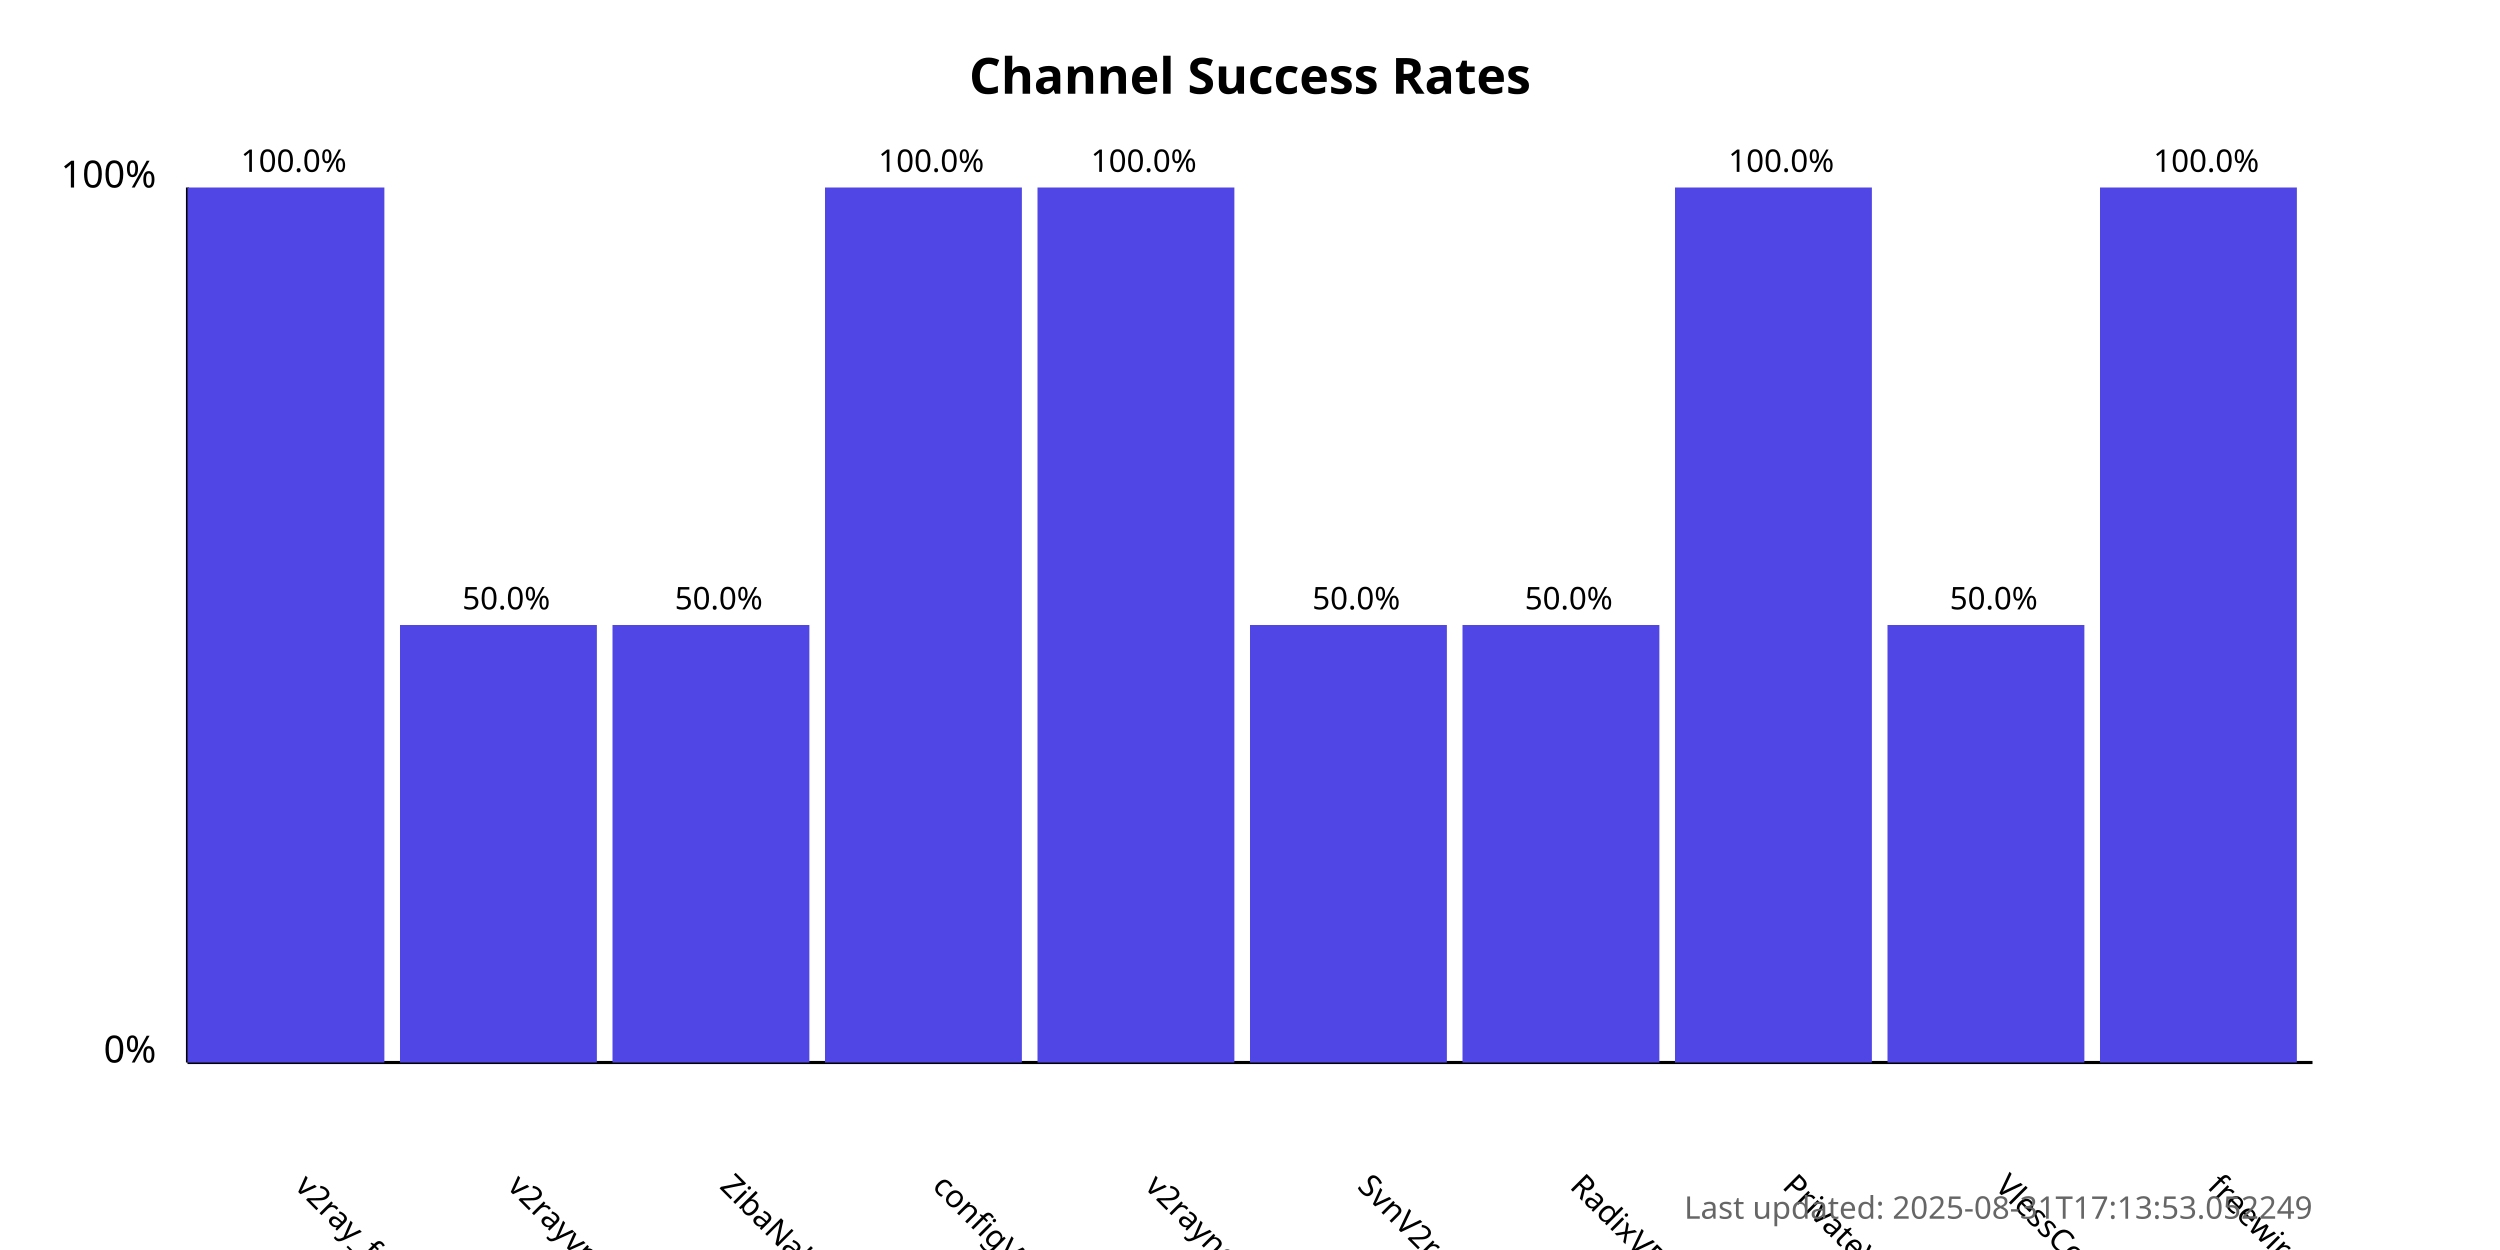
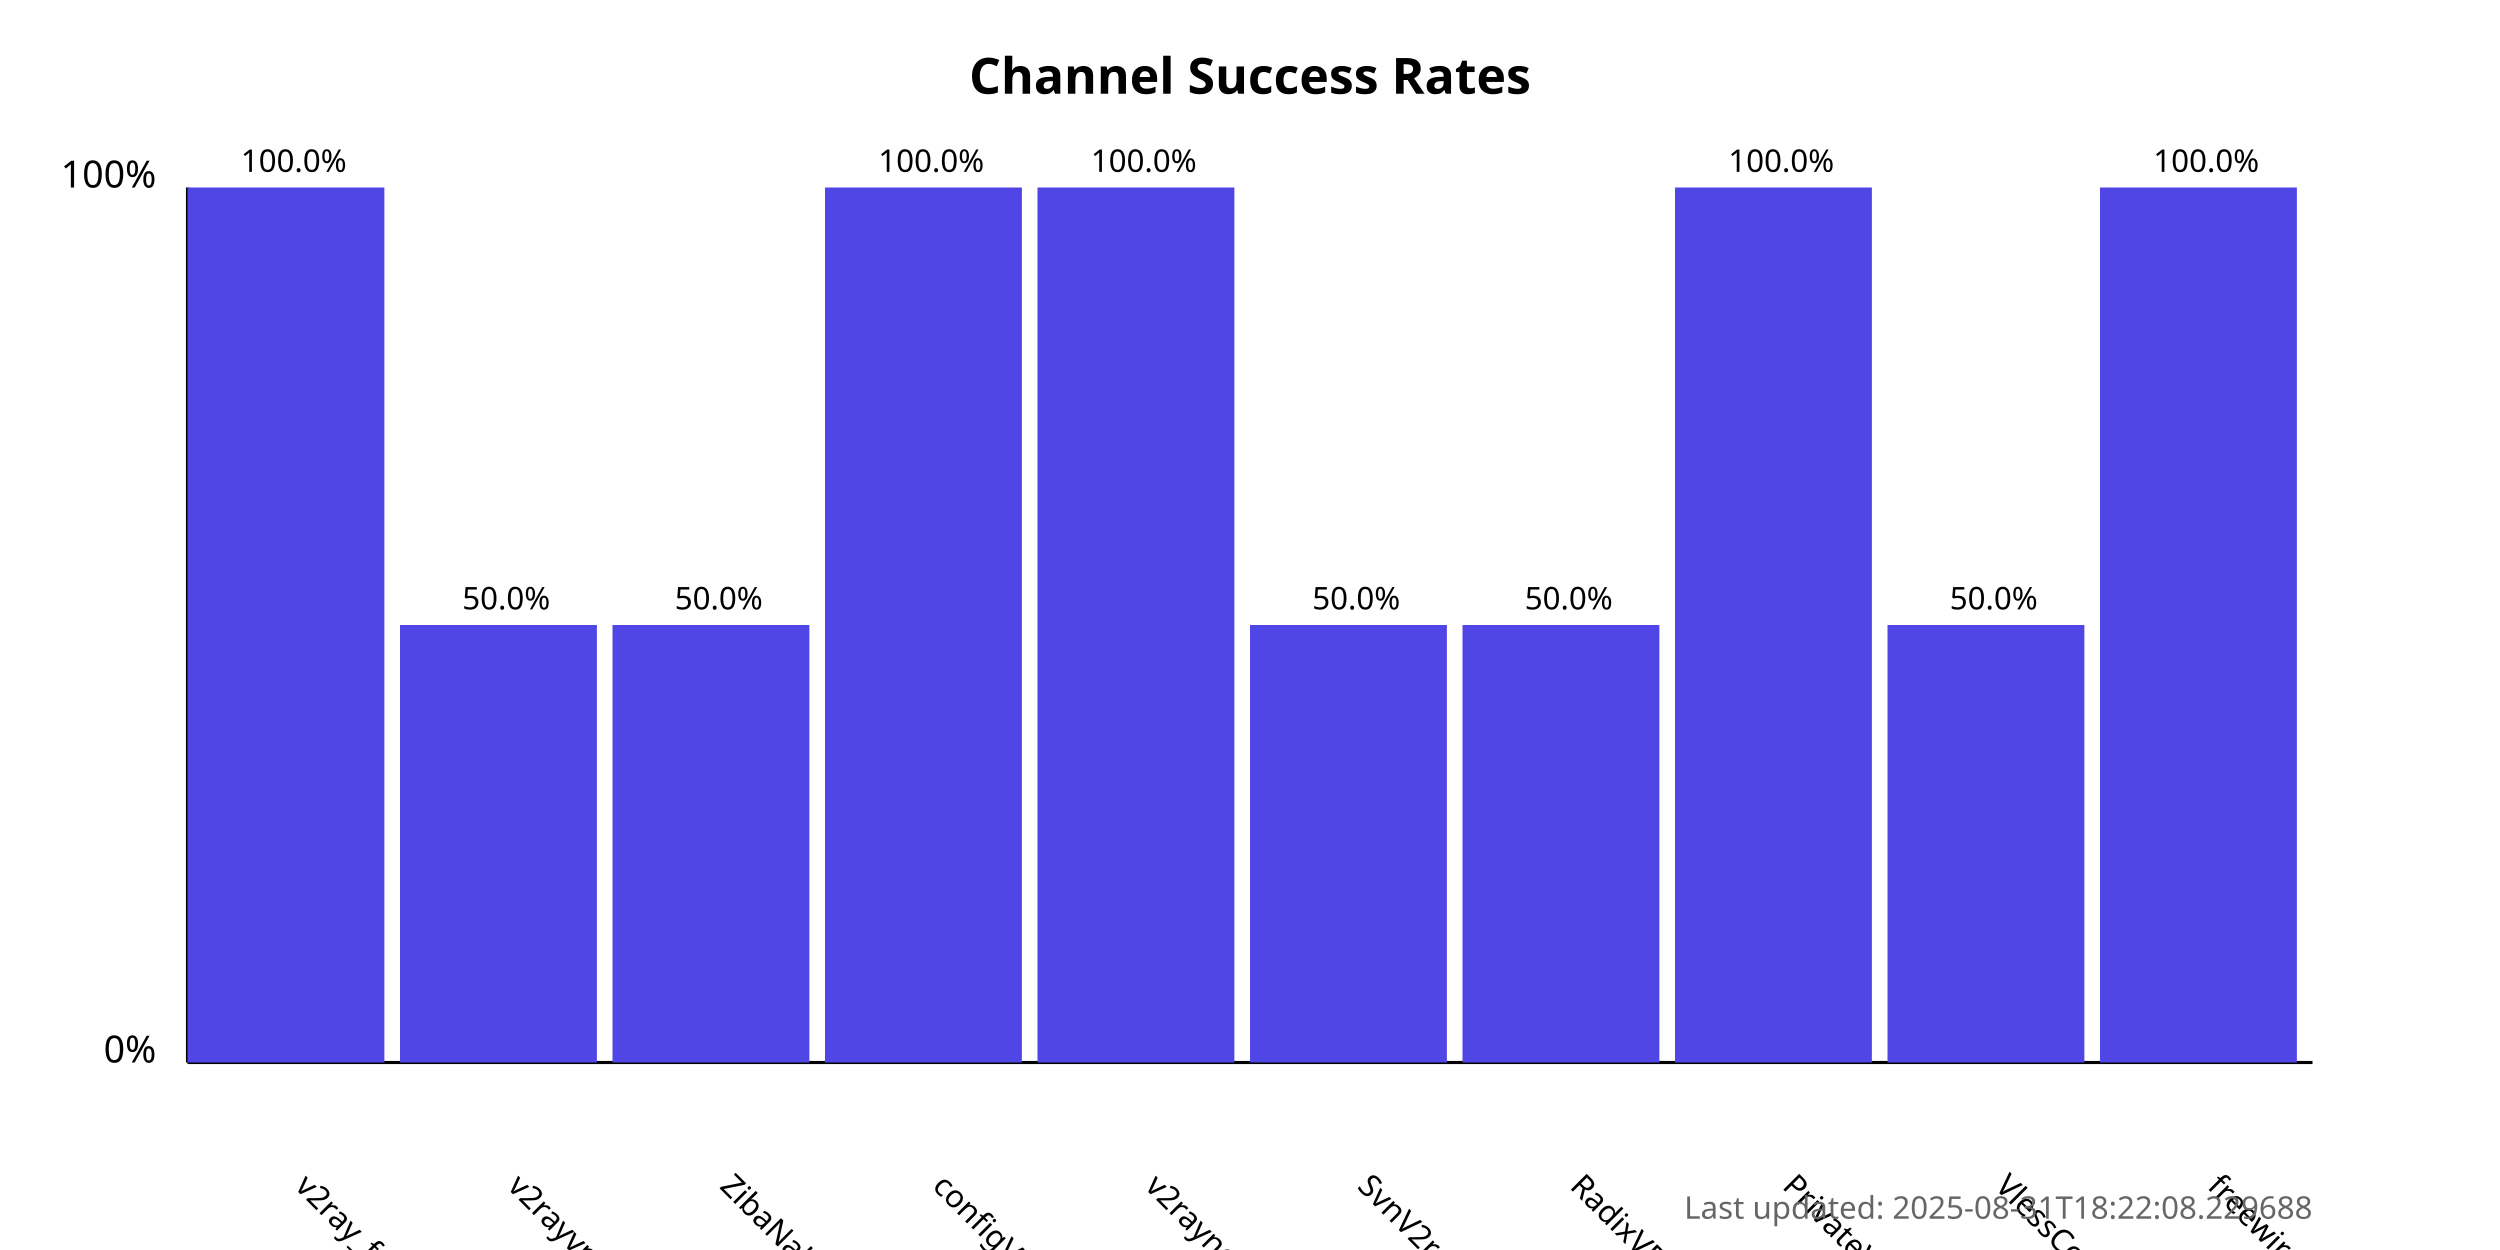
<svg xmlns="http://www.w3.org/2000/svg" width="800" height="400">
  <style>
            .chart-title { font: bold 16px sans-serif; }
            .axis-label { font: 12px sans-serif; }
            .tick-label { font: 10px sans-serif; }
            .bar { fill: #4f46e5; }
            .bar:hover { fill: #6366f1; }
            .timestamp { font: 10px sans-serif; fill: #666; }
        </style>
  <text x="400.0" y="30" text-anchor="middle" class="chart-title">
            Channel Success Rates
        </text>
  <line x1="60" y1="340" x2="60" y2="60" stroke="black" stroke-width="1" />
  <line x1="60" y1="340" x2="740" y2="340" stroke="black" stroke-width="1" />
  <text x="50" y="340" text-anchor="end" class="axis-label">0%</text>
  <text x="50" y="60" text-anchor="end" class="axis-label">100%</text>
  <g>
    <rect x="60" y="60.0" width="63.0" height="280.0" class="bar" />
    <text x="94.0" y="380" transform="rotate(45, 94.0, 380)" text-anchor="start" class="tick-label">
                v2ray_free_conf
            </text>
    <text x="94.0" y="55.0" text-anchor="middle" class="tick-label">
                100.0%
            </text>
  </g>
  <g>
    <rect x="128.0" y="200.0" width="63.0" height="140.0" class="bar" />
    <text x="162.0" y="380" transform="rotate(45, 162.0, 380)" text-anchor="start" class="tick-label">
                v2rayvpno
            </text>
    <text x="162.0" y="195.0" text-anchor="middle" class="tick-label">
                50.0%
            </text>
  </g>
  <g>
    <rect x="196.0" y="200.0" width="63.0" height="140.0" class="bar" />
    <text x="230.0" y="380" transform="rotate(45, 230.0, 380)" text-anchor="start" class="tick-label">
                ZibaNabz
            </text>
    <text x="230.0" y="195.0" text-anchor="middle" class="tick-label">
                50.0%
            </text>
  </g>
  <g>
    <rect x="264.0" y="60.0" width="63.0" height="280.0" class="bar" />
    <text x="298.0" y="380" transform="rotate(45, 298.0, 380)" text-anchor="start" class="tick-label">
                configV2rayForFree
            </text>
    <text x="298.0" y="55.0" text-anchor="middle" class="tick-label">
                100.0%
            </text>
  </g>
  <g>
    <rect x="332.0" y="60.0" width="63.0" height="280.0" class="bar" />
    <text x="366.0" y="380" transform="rotate(45, 366.0, 380)" text-anchor="start" class="tick-label">
                v2rayngvpn
            </text>
    <text x="366.0" y="55.0" text-anchor="middle" class="tick-label">
                100.0%
            </text>
  </g>
  <g>
    <rect x="400.0" y="200.0" width="63.0" height="140.0" class="bar" />
    <text x="434.0" y="380" transform="rotate(45, 434.0, 380)" text-anchor="start" class="tick-label">
                SvnV2ray
            </text>
    <text x="434.0" y="195.0" text-anchor="middle" class="tick-label">
                50.0%
            </text>
  </g>
  <g>
    <rect x="468.0" y="200.0" width="63.0" height="140.0" class="bar" />
    <text x="502.0" y="380" transform="rotate(45, 502.0, 380)" text-anchor="start" class="tick-label">
                RadixVPN
            </text>
    <text x="502.0" y="195.0" text-anchor="middle" class="tick-label">
                50.0%
            </text>
  </g>
  <g>
    <rect x="536.0" y="60.0" width="63.0" height="280.0" class="bar" />
    <text x="570.0" y="380" transform="rotate(45, 570.0, 380)" text-anchor="start" class="tick-label">
                PrivateVPNs
            </text>
    <text x="570.0" y="55.0" text-anchor="middle" class="tick-label">
                100.0%
            </text>
  </g>
  <g>
    <rect x="604.0" y="200.0" width="63.0" height="140.0" class="bar" />
    <text x="638.0" y="380" transform="rotate(45, 638.0, 380)" text-anchor="start" class="tick-label">
                VlessConfig
            </text>
    <text x="638.0" y="195.0" text-anchor="middle" class="tick-label">
                50.0%
            </text>
  </g>
  <g>
    <rect x="672.0" y="60.0" width="63.0" height="280.0" class="bar" />
    <text x="706.0" y="380" transform="rotate(45, 706.0, 380)" text-anchor="start" class="tick-label">
                freewireguard
            </text>
    <text x="706.0" y="55.0" text-anchor="middle" class="tick-label">
                100.0%
            </text>
  </g>
  <text x="740" y="390" text-anchor="end" class="timestamp">
-             Last updated: 2025-08-31T17:13:53.052249
+             Last updated: 2025-08-31T18:22:08.229688
        </text>
</svg>
